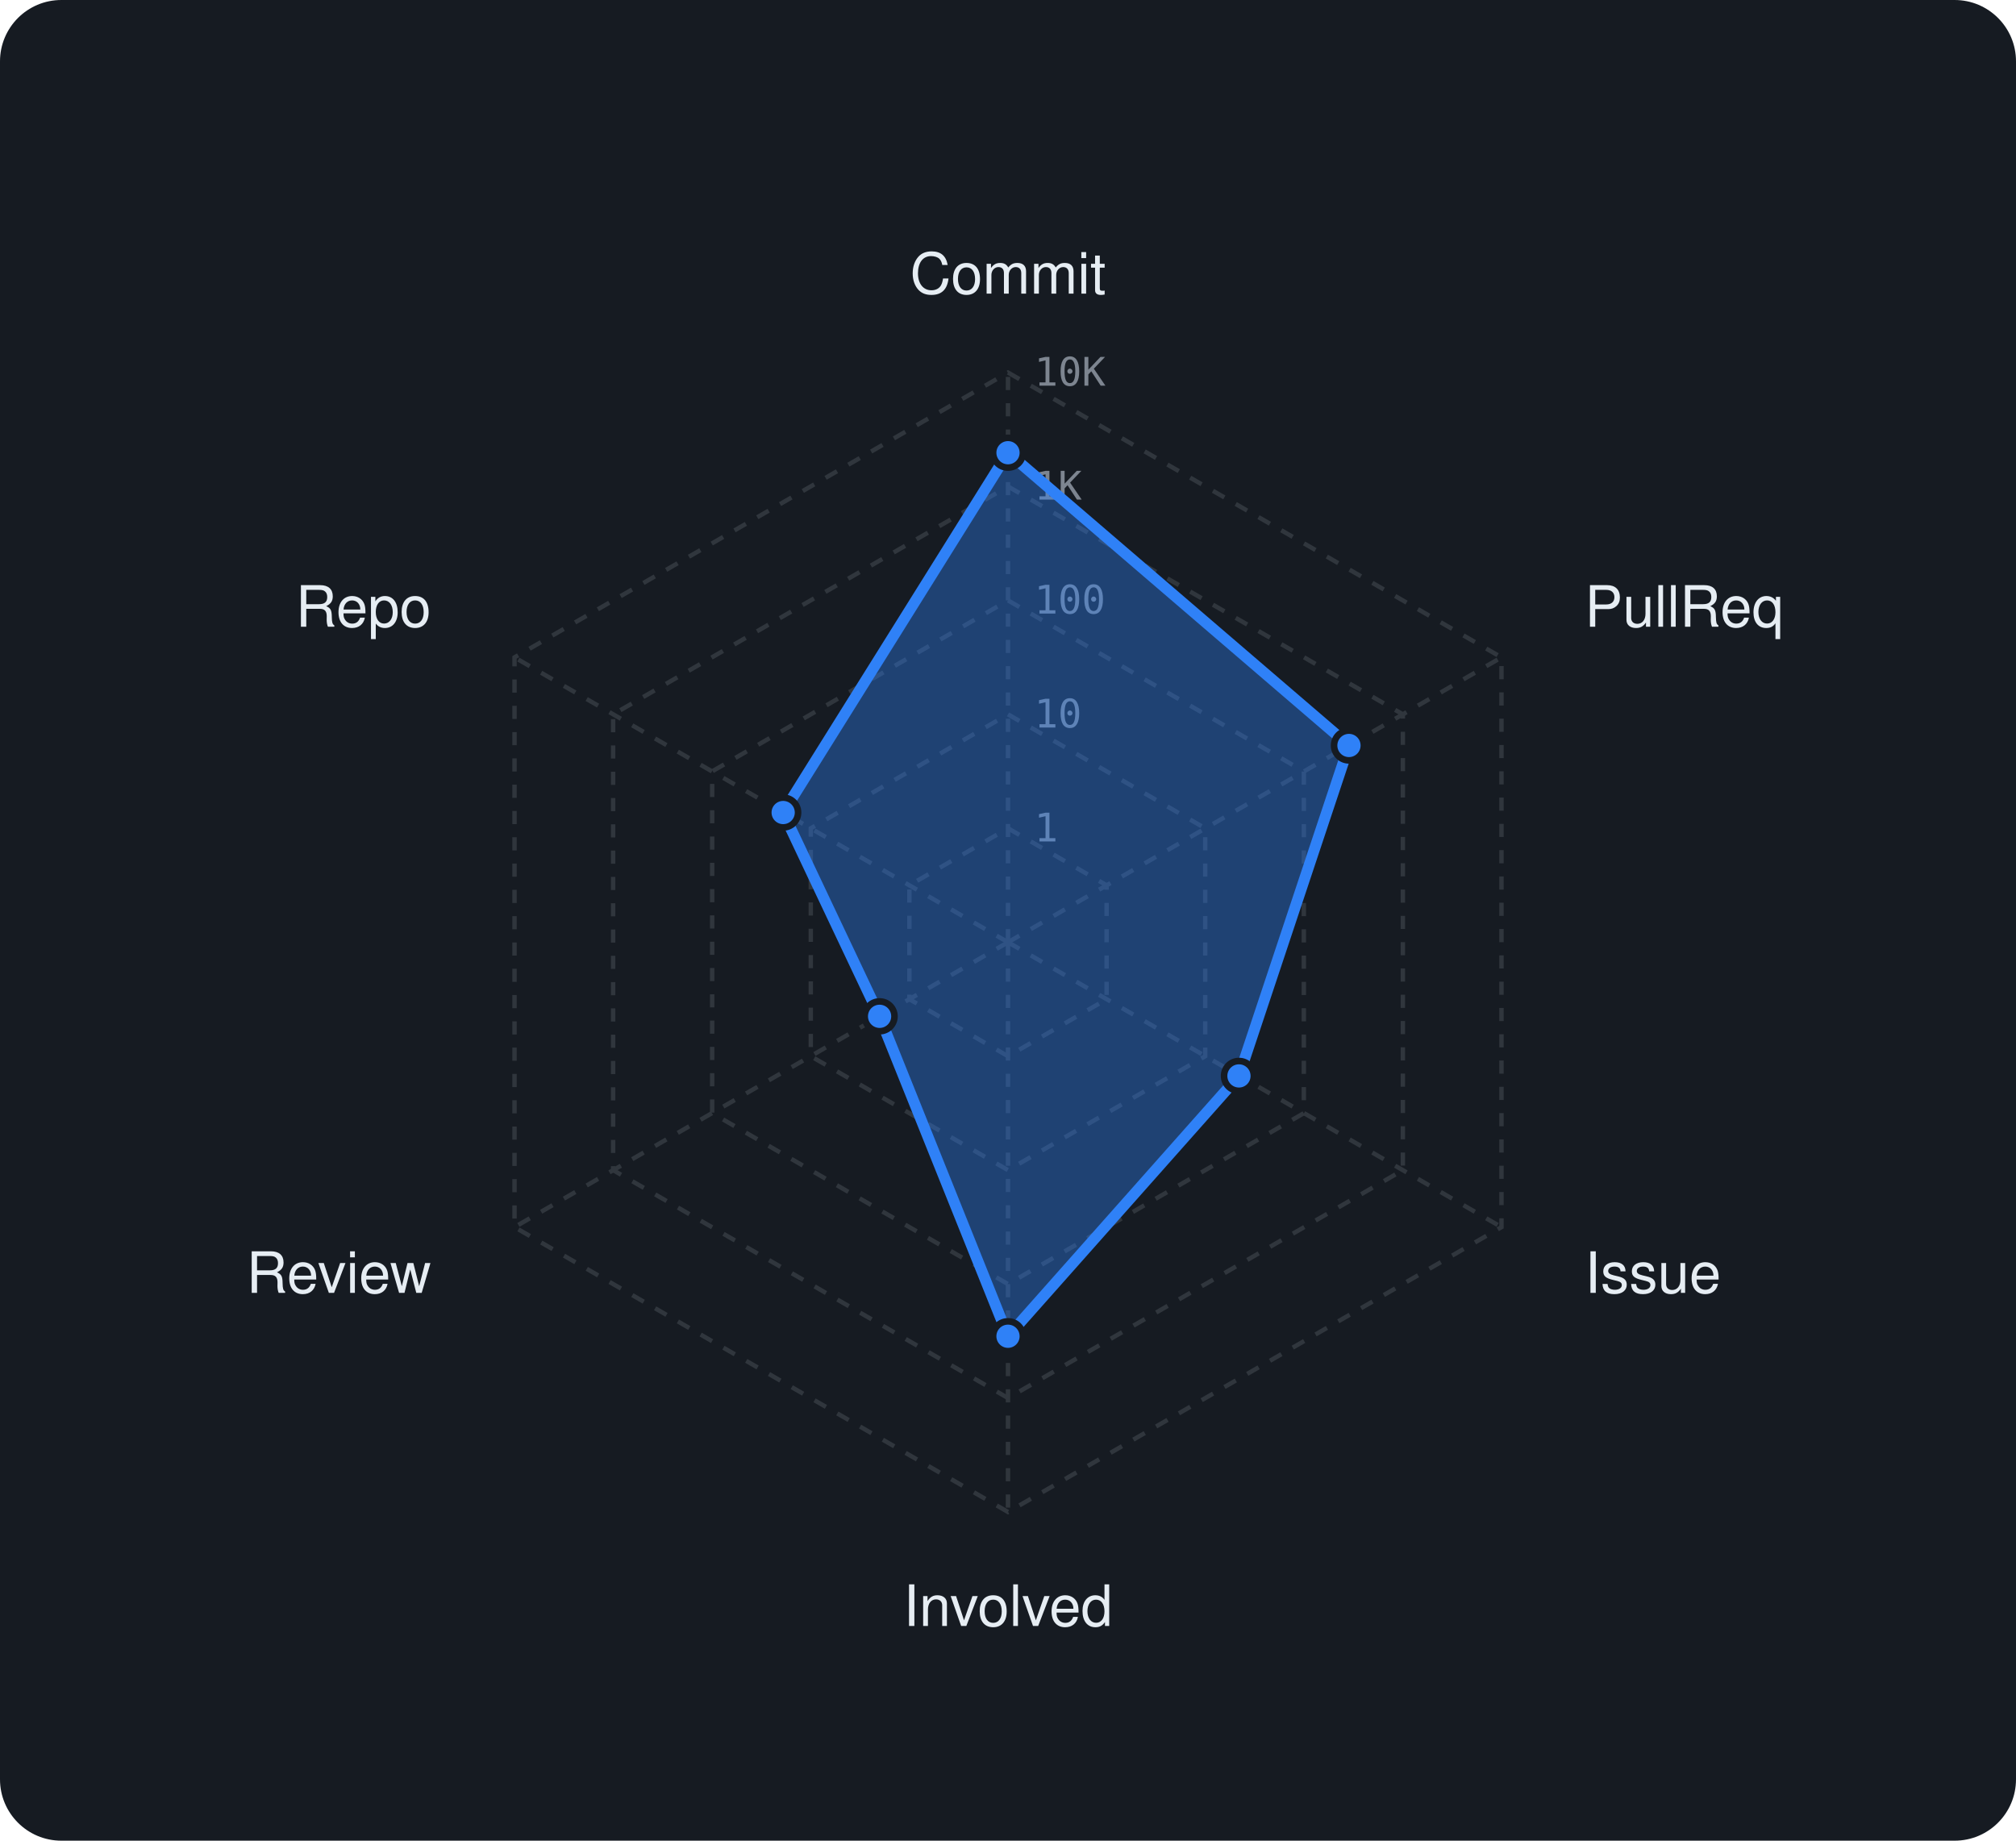
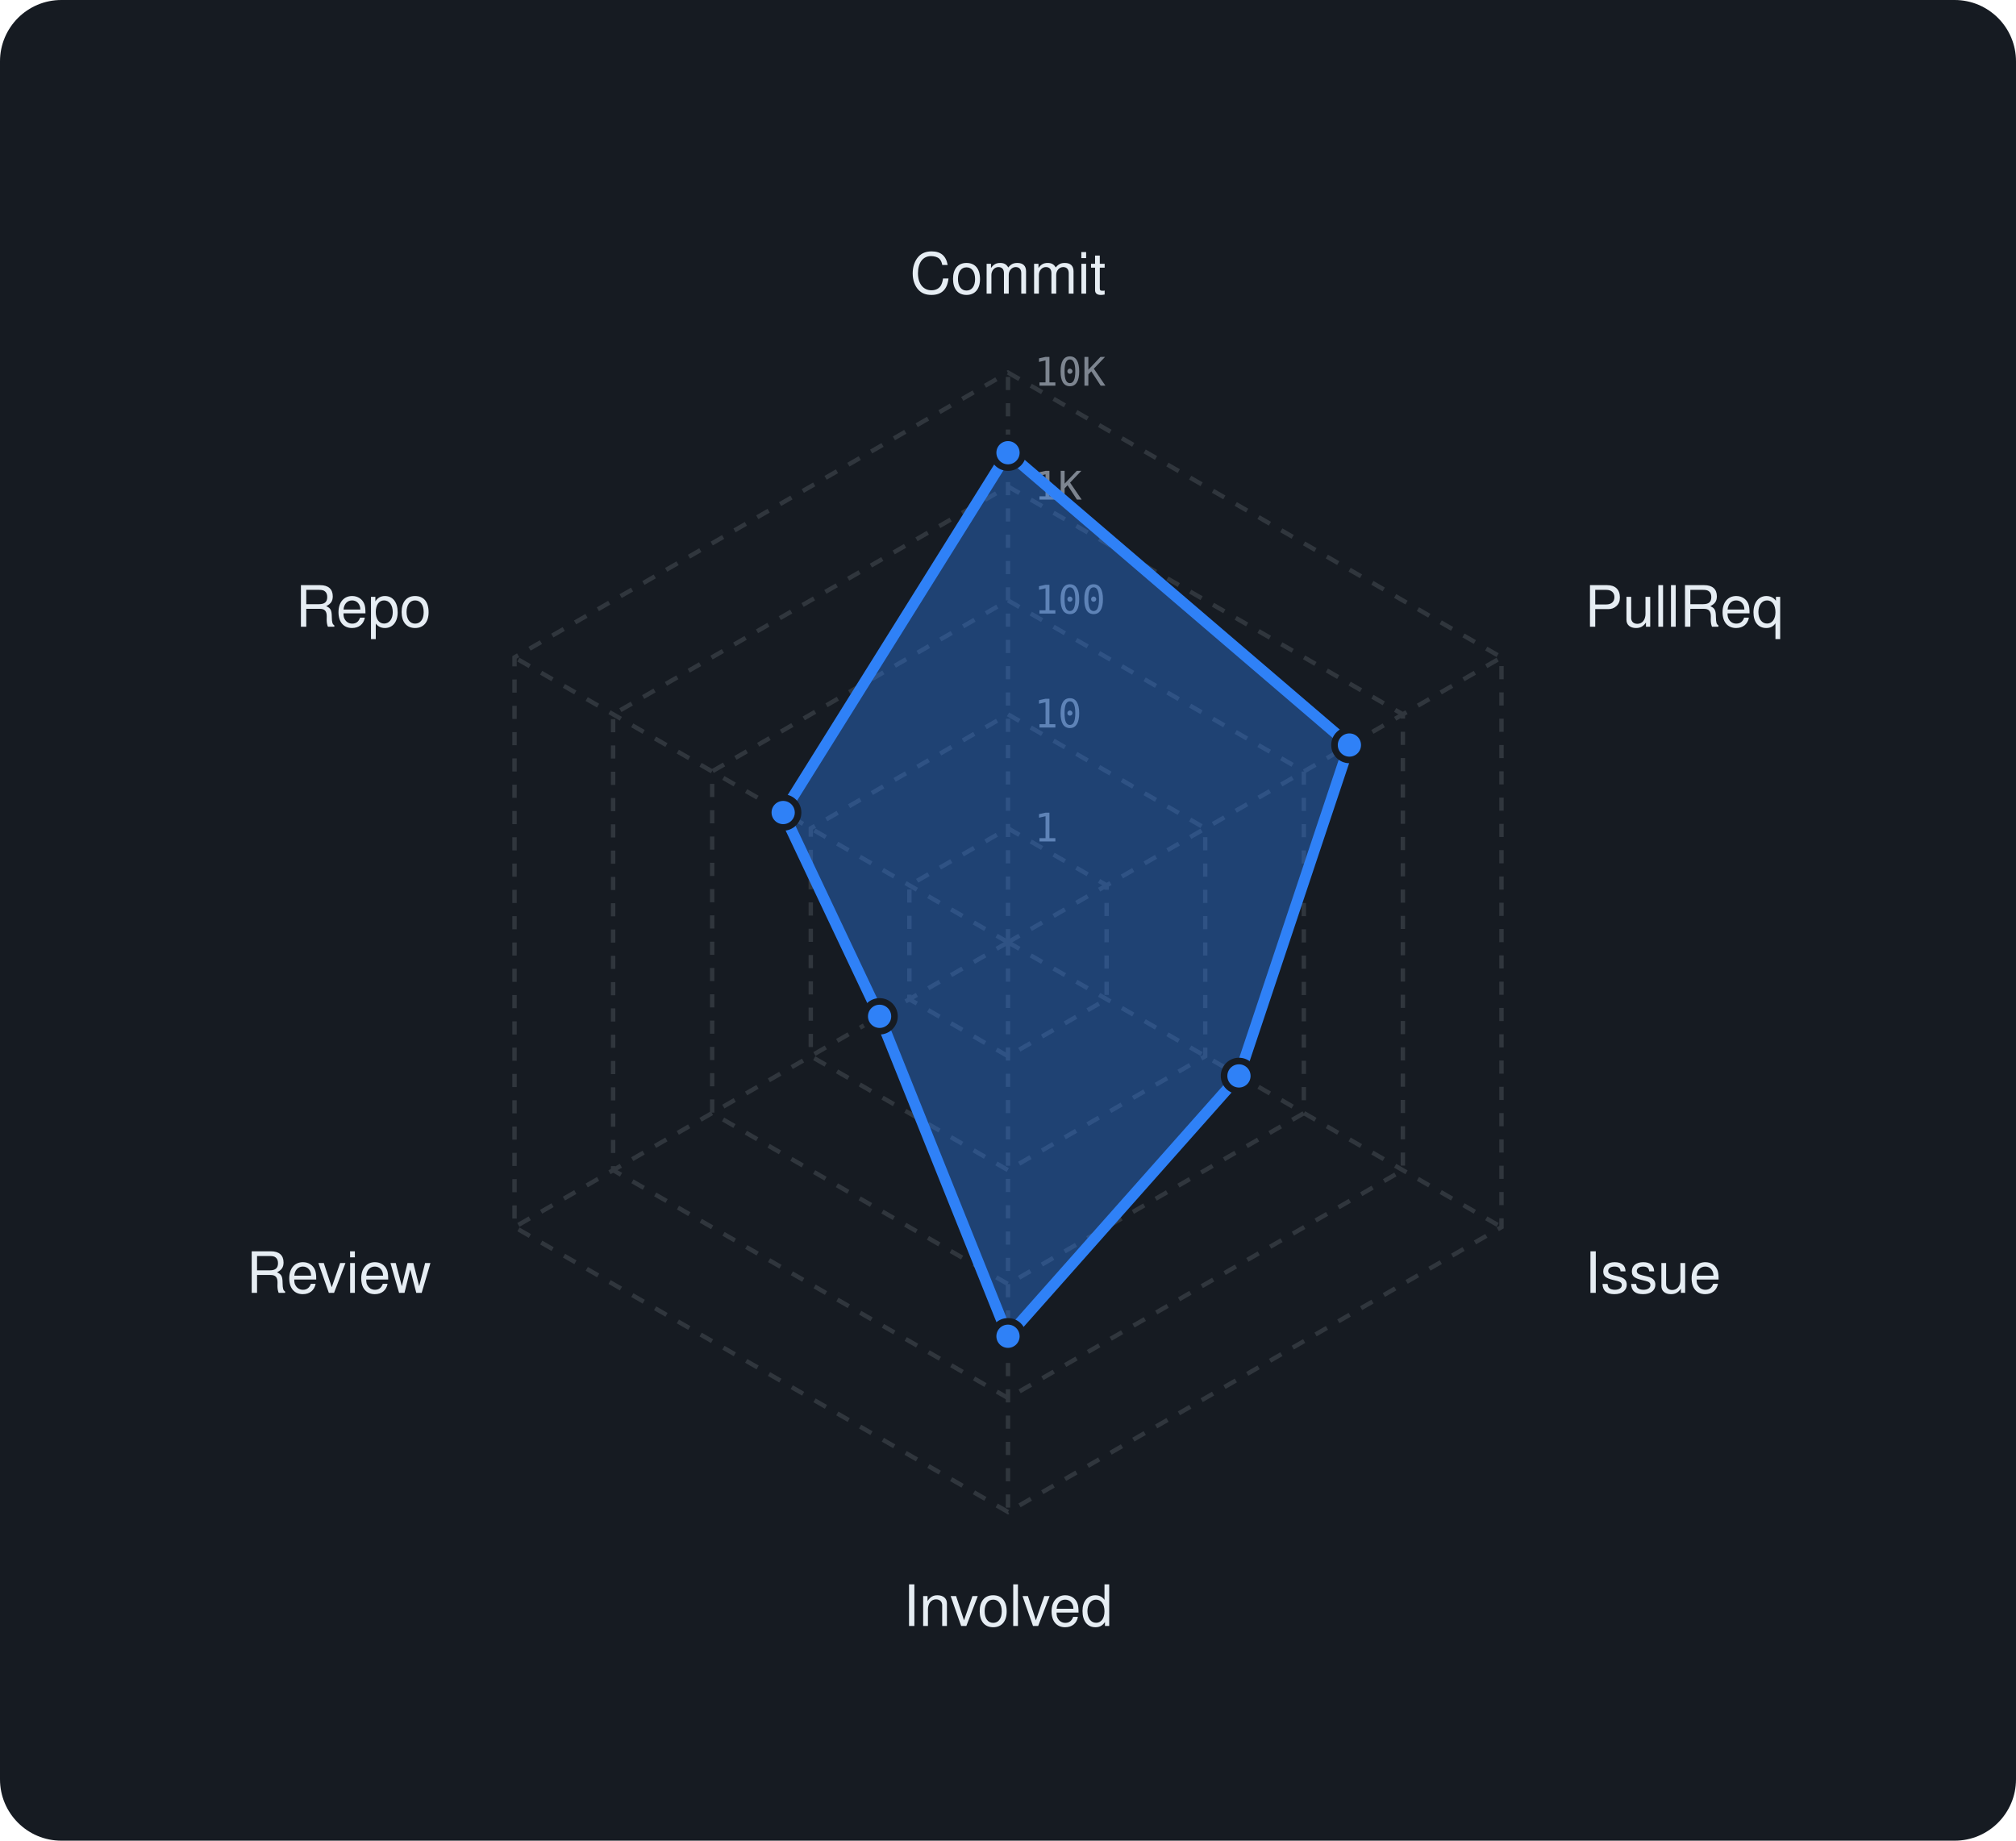
<svg xmlns="http://www.w3.org/2000/svg" viewBox="0 0 460 420" width="460" height="420" font-family="-apple-system,BlinkMacSystemFont,'Segoe UI',Helvetica,Arial,sans-serif">
  <rect width="460" height="420" rx="14" fill="#161b22" />
  <polygon points="230,189 252.5,202 252.5,228 230,241 207.5,228 207.5,202" fill="none" stroke="#30363d" stroke-width="1" stroke-dasharray="3 3" />
  <polygon points="230,163 275,189 275,241 230,267 185,241 185,189" fill="none" stroke="#30363d" stroke-width="1" stroke-dasharray="3 3" />
  <polygon points="230,137 297.5,176 297.5,254 230,293 162.5,254 162.5,176" fill="none" stroke="#30363d" stroke-width="1" stroke-dasharray="3 3" />
  <polygon points="230,111 320.1,163 320.1,267 230,319 139.9,267 139.9,163" fill="none" stroke="#30363d" stroke-width="1" stroke-dasharray="3 3" />
  <polygon points="230,85 342.6,150 342.6,280 230,345 117.4,280 117.4,150" fill="none" stroke="#30363d" stroke-width="1" stroke-dasharray="3 3" />
  <line x1="230" y1="215" x2="230" y2="85" stroke="#30363d" stroke-width="1" stroke-dasharray="3 3" />
  <line x1="230" y1="215" x2="342.6" y2="150" stroke="#30363d" stroke-width="1" stroke-dasharray="3 3" />
  <line x1="230" y1="215" x2="342.6" y2="280" stroke="#30363d" stroke-width="1" stroke-dasharray="3 3" />
  <line x1="230" y1="215" x2="230" y2="345" stroke="#30363d" stroke-width="1" stroke-dasharray="3 3" />
  <line x1="230" y1="215" x2="117.4" y2="280" stroke="#30363d" stroke-width="1" stroke-dasharray="3 3" />
  <line x1="230" y1="215" x2="117.4" y2="150" stroke="#30363d" stroke-width="1" stroke-dasharray="3 3" />
  <text x="236" y="192.0" font-size="9" font-family="monospace" fill="#7d8590">1</text>
  <text x="236" y="166.0" font-size="9" font-family="monospace" fill="#7d8590">10</text>
  <text x="236" y="140.0" font-size="9" font-family="monospace" fill="#7d8590">100</text>
  <text x="236" y="114.0" font-size="9" font-family="monospace" fill="#7d8590">1K</text>
  <text x="236" y="88.0" font-size="9" font-family="monospace" fill="#7d8590">10K</text>
  <text x="230.0" y="67.0" text-anchor="middle" font-size="13" fill="#e6edf3">Commit</text>
  <text x="361.6" y="143.0" text-anchor="start" font-size="13" fill="#e6edf3">PullReq</text>
  <text x="361.6" y="295.0" text-anchor="start" font-size="13" fill="#e6edf3">Issue</text>
  <text x="230.0" y="371.0" text-anchor="middle" font-size="13" fill="#e6edf3">Involved</text>
  <text x="98.4" y="295.0" text-anchor="end" font-size="13" fill="#e6edf3">Review</text>
  <text x="98.4" y="143.0" text-anchor="end" font-size="13" fill="#e6edf3">Repo</text>
-   <polygon points="230,103.3 307.8,170.1 282.7,245.5 230,304.9 200.7,231.9 178.7,185.4" fill="rgba(47,129,247,0.38)" stroke="#2f81f7" stroke-width="2.5" stroke-linejoin="round" />
+   <polygon points="230,103.3 307.9,170 282.7,245.5 230,304.9 200.7,231.9 178.7,185.4" fill="rgba(47,129,247,0.38)" stroke="#2f81f7" stroke-width="2.5" stroke-linejoin="round" />
  <circle cx="230" cy="103.3" r="3.4" fill="#2f81f7" stroke="#161b22" stroke-width="1.5" />
-   <circle cx="307.8" cy="170.1" r="3.4" fill="#2f81f7" stroke="#161b22" stroke-width="1.5" />
+   <circle cx="307.9" cy="170" r="3.4" fill="#2f81f7" stroke="#161b22" stroke-width="1.5" />
  <circle cx="282.7" cy="245.5" r="3.4" fill="#2f81f7" stroke="#161b22" stroke-width="1.5" />
  <circle cx="230" cy="304.9" r="3.4" fill="#2f81f7" stroke="#161b22" stroke-width="1.5" />
  <circle cx="200.7" cy="231.9" r="3.4" fill="#2f81f7" stroke="#161b22" stroke-width="1.5" />
  <circle cx="178.7" cy="185.4" r="3.4" fill="#2f81f7" stroke="#161b22" stroke-width="1.5" />
</svg>
